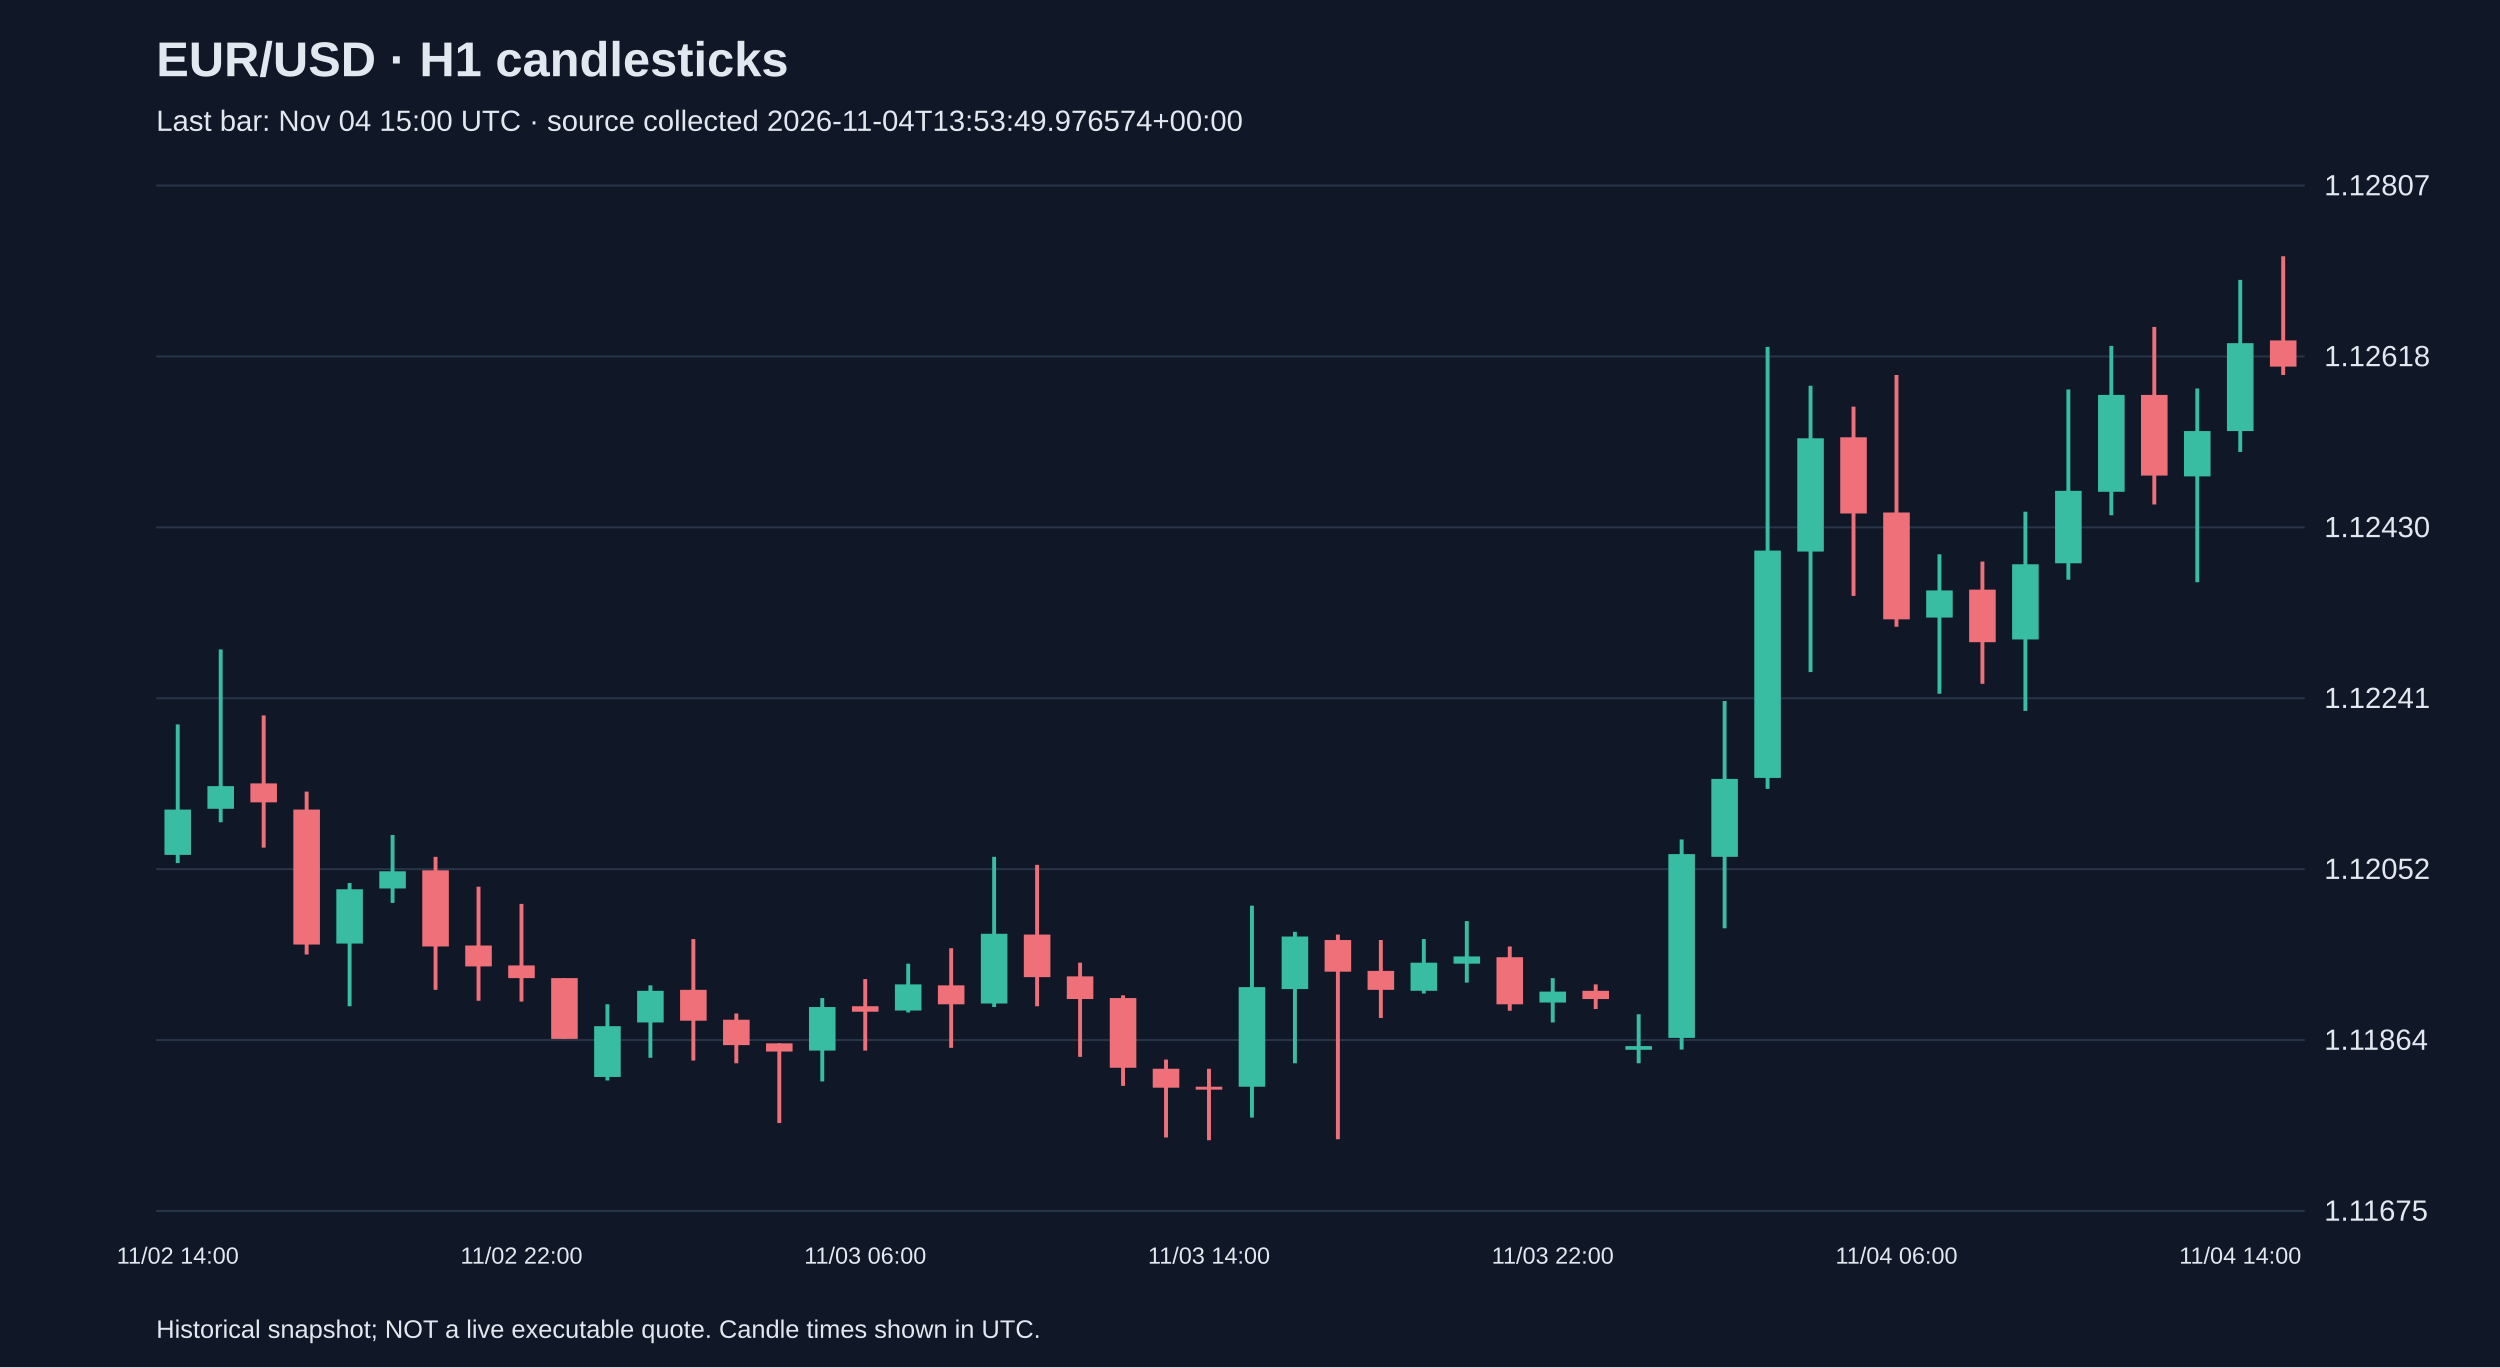
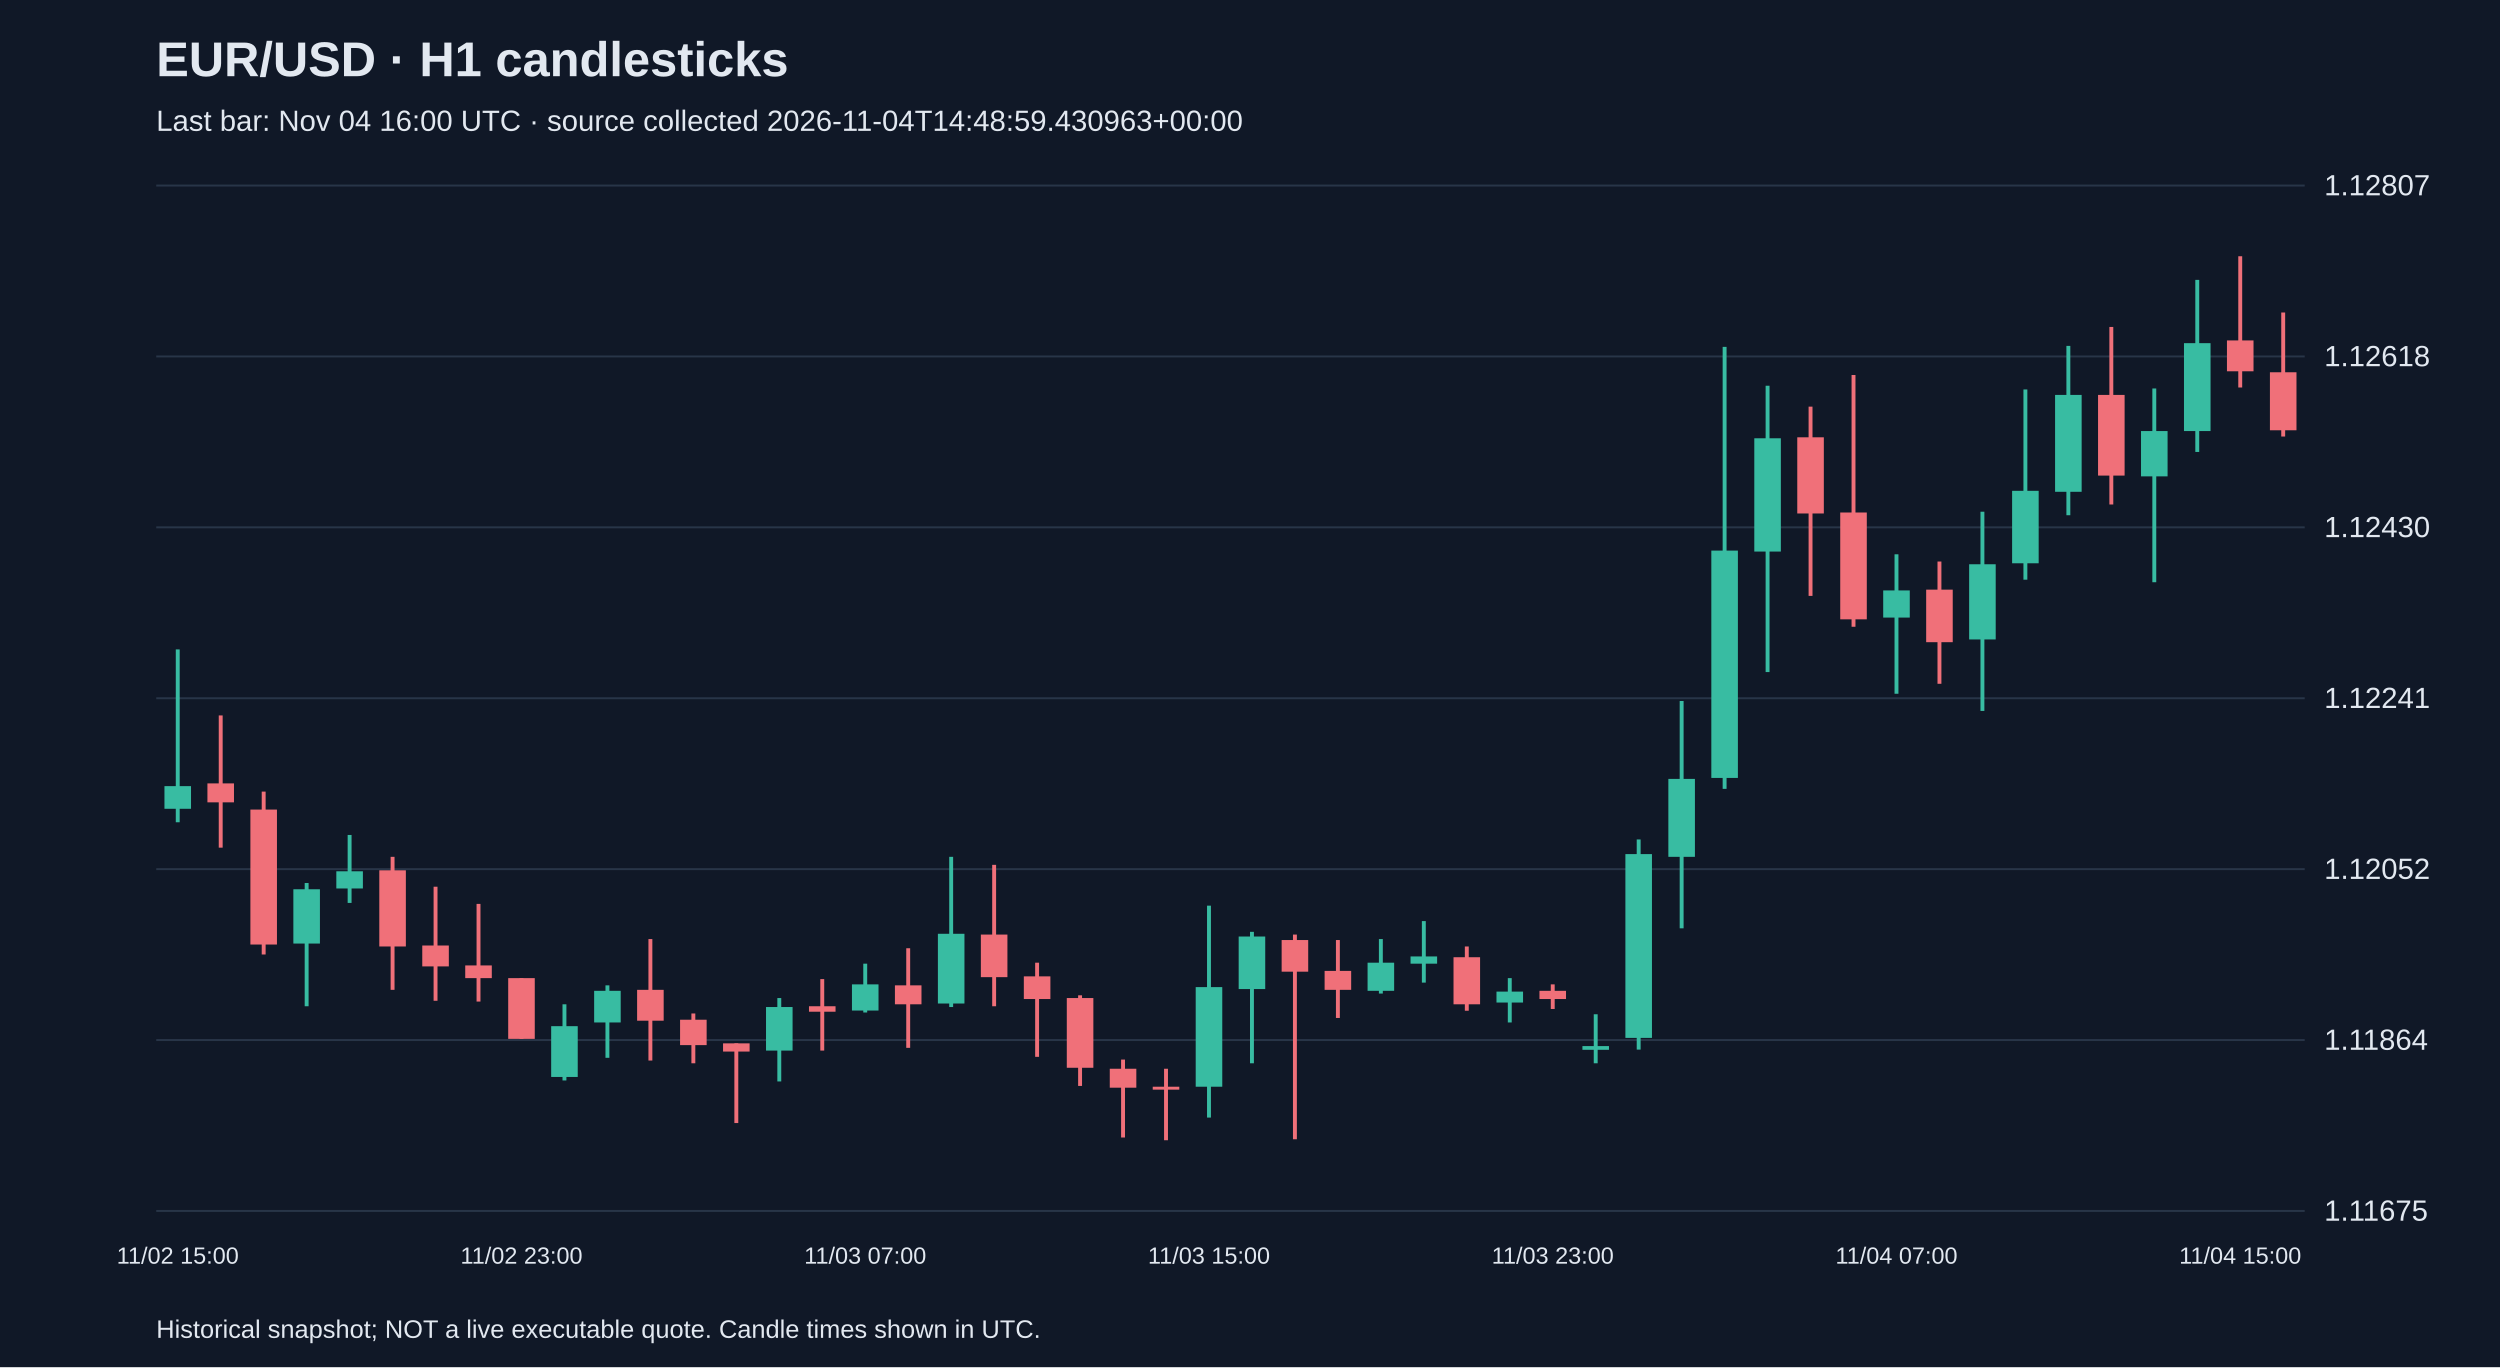
<svg xmlns="http://www.w3.org/2000/svg" viewBox="0 0 1280 700">
  <rect width="100%" height="100%" fill="#101827" />
  <style>text{font-family:Arial,sans-serif;fill:#e2e8f0}</style>
  <text x="80" y="39" font-size="25" font-weight="bold">EUR/USD · H1 candlesticks</text>
-   <text x="80" y="67" font-size="15" fill="#a6b1c5">Last bar: Nov 04 15:00 UTC · source collected 2026-11-04T13:53:49.976574+00:00</text>
+   <text x="80" y="67" font-size="15" fill="#a6b1c5">Last bar: Nov 04 16:00 UTC · source collected 2026-11-04T14:48:59.430963+00:00</text>
  <line x1="80" y1="620.0" x2="1180" y2="620.0" stroke="#283548" />
  <text x="1190" y="625.0" font-size="15">1.11675</text>
  <line x1="80" y1="532.5" x2="1180" y2="532.5" stroke="#283548" />
  <text x="1190" y="537.5" font-size="15">1.11864</text>
  <line x1="80" y1="445.0" x2="1180" y2="445.0" stroke="#283548" />
  <text x="1190" y="450.0" font-size="15">1.12052</text>
  <line x1="80" y1="357.5" x2="1180" y2="357.5" stroke="#283548" />
  <text x="1190" y="362.5" font-size="15">1.12241</text>
  <line x1="80" y1="270.0" x2="1180" y2="270.0" stroke="#283548" />
  <text x="1190" y="275.0" font-size="15">1.12430</text>
  <line x1="80" y1="182.5" x2="1180" y2="182.5" stroke="#283548" />
  <text x="1190" y="187.5" font-size="15">1.12618</text>
  <line x1="80" y1="95.0" x2="1180" y2="95.0" stroke="#283548" />
  <text x="1190" y="100.0" font-size="15">1.12807</text>
-   <line x1="91.0" y1="370.9" x2="91.0" y2="441.9" stroke="#38bca2" stroke-width="2" />
-   <rect x="84.2" y="414.5" width="13.6" height="23.2" fill="#38bca2" />
-   <text x="91.0" y="647" text-anchor="middle" font-size="12">11/02 14:00</text>
-   <line x1="113.0" y1="332.5" x2="113.0" y2="421.0" stroke="#38bca2" stroke-width="2" />
-   <rect x="106.2" y="402.5" width="13.6" height="11.6" fill="#38bca2" />
-   <line x1="135.0" y1="366.3" x2="135.0" y2="434.0" stroke="#f07079" stroke-width="2" />
-   <rect x="128.2" y="401.1" width="13.6" height="9.7" fill="#f07079" />
-   <line x1="157.0" y1="405.3" x2="157.0" y2="488.7" stroke="#f07079" stroke-width="2" />
-   <rect x="150.2" y="414.5" width="13.6" height="69.1" fill="#f07079" />
-   <line x1="179.0" y1="452.1" x2="179.0" y2="515.2" stroke="#38bca2" stroke-width="2" />
-   <rect x="172.2" y="455.3" width="13.6" height="27.8" fill="#38bca2" />
-   <line x1="201.0" y1="427.5" x2="201.0" y2="462.3" stroke="#38bca2" stroke-width="2" />
-   <rect x="194.2" y="446.1" width="13.6" height="8.8" fill="#38bca2" />
-   <line x1="223.0" y1="438.7" x2="223.0" y2="506.8" stroke="#f07079" stroke-width="2" />
-   <rect x="216.2" y="445.6" width="13.6" height="39.0" fill="#f07079" />
-   <line x1="245.0" y1="454.0" x2="245.0" y2="512.4" stroke="#f07079" stroke-width="2" />
-   <rect x="238.2" y="484.1" width="13.6" height="10.7" fill="#f07079" />
-   <line x1="267.0" y1="462.8" x2="267.0" y2="512.8" stroke="#f07079" stroke-width="2" />
-   <rect x="260.2" y="494.3" width="13.6" height="6.5" fill="#f07079" />
-   <text x="267.0" y="647" text-anchor="middle" font-size="12">11/02 22:00</text>
-   <line x1="289.0" y1="500.8" x2="289.0" y2="531.9" stroke="#f07079" stroke-width="2" />
-   <rect x="282.2" y="500.8" width="13.6" height="31.1" fill="#f07079" />
-   <line x1="311.0" y1="514.2" x2="311.0" y2="553.2" stroke="#38bca2" stroke-width="2" />
-   <rect x="304.2" y="525.4" width="13.6" height="26.0" fill="#38bca2" />
-   <line x1="333.0" y1="504.5" x2="333.0" y2="541.6" stroke="#38bca2" stroke-width="2" />
-   <rect x="326.2" y="507.3" width="13.6" height="16.2" fill="#38bca2" />
-   <line x1="355.0" y1="480.8" x2="355.0" y2="543.0" stroke="#f07079" stroke-width="2" />
-   <rect x="348.2" y="506.8" width="13.6" height="15.8" fill="#f07079" />
-   <line x1="377.0" y1="518.9" x2="377.0" y2="544.4" stroke="#f07079" stroke-width="2" />
-   <rect x="370.2" y="522.1" width="13.6" height="13.0" fill="#f07079" />
-   <line x1="399.0" y1="534.2" x2="399.0" y2="575.0" stroke="#f07079" stroke-width="2" />
-   <rect x="392.2" y="534.2" width="13.6" height="4.2" fill="#f07079" />
-   <line x1="421.0" y1="511.0" x2="421.0" y2="553.7" stroke="#38bca2" stroke-width="2" />
-   <rect x="414.2" y="515.6" width="13.6" height="22.3" fill="#38bca2" />
-   <line x1="443.0" y1="501.3" x2="443.0" y2="537.9" stroke="#f07079" stroke-width="2" />
-   <rect x="436.2" y="515.2" width="13.6" height="2.8" fill="#f07079" />
-   <text x="443.0" y="647" text-anchor="middle" font-size="12">11/03 06:00</text>
-   <line x1="465.0" y1="493.4" x2="465.0" y2="518.4" stroke="#38bca2" stroke-width="2" />
-   <rect x="458.2" y="504.0" width="13.6" height="13.4" fill="#38bca2" />
-   <line x1="487.0" y1="485.5" x2="487.0" y2="536.5" stroke="#f07079" stroke-width="2" />
-   <rect x="480.2" y="504.5" width="13.6" height="9.7" fill="#f07079" />
-   <line x1="509.0" y1="438.7" x2="509.0" y2="515.6" stroke="#38bca2" stroke-width="2" />
-   <rect x="502.2" y="478.1" width="13.6" height="35.7" fill="#38bca2" />
-   <line x1="531.0" y1="442.8" x2="531.0" y2="515.2" stroke="#f07079" stroke-width="2" />
-   <rect x="524.2" y="478.5" width="13.6" height="21.8" fill="#f07079" />
-   <line x1="553.0" y1="492.9" x2="553.0" y2="541.1" stroke="#f07079" stroke-width="2" />
-   <rect x="546.2" y="499.9" width="13.6" height="11.6" fill="#f07079" />
-   <line x1="575.0" y1="509.6" x2="575.0" y2="556.0" stroke="#f07079" stroke-width="2" />
-   <rect x="568.2" y="511.0" width="13.6" height="35.7" fill="#f07079" />
-   <line x1="597.0" y1="542.5" x2="597.0" y2="582.4" stroke="#f07079" stroke-width="2" />
-   <rect x="590.2" y="547.2" width="13.6" height="9.7" fill="#f07079" />
-   <line x1="619.0" y1="547.2" x2="619.0" y2="583.8" stroke="#f07079" stroke-width="2" />
-   <rect x="612.2" y="556.4" width="13.6" height="1.5" fill="#f07079" />
-   <text x="619.0" y="647" text-anchor="middle" font-size="12">11/03 14:00</text>
-   <line x1="641.0" y1="463.7" x2="641.0" y2="572.2" stroke="#38bca2" stroke-width="2" />
-   <rect x="634.2" y="505.4" width="13.6" height="51.0" fill="#38bca2" />
-   <line x1="663.0" y1="477.1" x2="663.0" y2="544.4" stroke="#38bca2" stroke-width="2" />
-   <rect x="656.2" y="479.5" width="13.6" height="26.9" fill="#38bca2" />
-   <line x1="685.0" y1="478.5" x2="685.0" y2="583.3" stroke="#f07079" stroke-width="2" />
-   <rect x="678.2" y="481.3" width="13.6" height="16.2" fill="#f07079" />
-   <line x1="707.0" y1="481.3" x2="707.0" y2="521.2" stroke="#f07079" stroke-width="2" />
-   <rect x="700.2" y="497.1" width="13.6" height="9.7" fill="#f07079" />
-   <line x1="729.0" y1="480.8" x2="729.0" y2="508.7" stroke="#38bca2" stroke-width="2" />
-   <rect x="722.2" y="492.9" width="13.6" height="14.4" fill="#38bca2" />
-   <line x1="751.0" y1="471.6" x2="751.0" y2="503.1" stroke="#38bca2" stroke-width="2" />
-   <rect x="744.2" y="489.7" width="13.6" height="3.7" fill="#38bca2" />
-   <line x1="773.0" y1="484.6" x2="773.0" y2="517.5" stroke="#f07079" stroke-width="2" />
-   <rect x="766.2" y="490.1" width="13.6" height="24.1" fill="#f07079" />
-   <line x1="795.0" y1="500.8" x2="795.0" y2="523.5" stroke="#38bca2" stroke-width="2" />
-   <rect x="788.2" y="507.7" width="13.6" height="5.6" fill="#38bca2" />
-   <text x="795.0" y="647" text-anchor="middle" font-size="12">11/03 22:00</text>
-   <line x1="817.0" y1="504.0" x2="817.0" y2="516.6" stroke="#f07079" stroke-width="2" />
-   <rect x="810.2" y="507.3" width="13.6" height="4.2" fill="#f07079" />
-   <line x1="839.0" y1="519.3" x2="839.0" y2="544.4" stroke="#38bca2" stroke-width="2" />
-   <rect x="832.2" y="535.6" width="13.6" height="1.9" fill="#38bca2" />
-   <line x1="861.0" y1="429.8" x2="861.0" y2="537.4" stroke="#38bca2" stroke-width="2" />
-   <rect x="854.2" y="437.3" width="13.6" height="94.1" fill="#38bca2" />
-   <line x1="883.0" y1="358.9" x2="883.0" y2="475.3" stroke="#38bca2" stroke-width="2" />
-   <rect x="876.2" y="398.8" width="13.6" height="39.9" fill="#38bca2" />
-   <line x1="905.0" y1="177.6" x2="905.0" y2="403.9" stroke="#38bca2" stroke-width="2" />
-   <rect x="898.2" y="281.9" width="13.6" height="116.4" fill="#38bca2" />
-   <line x1="927.0" y1="197.5" x2="927.0" y2="344.1" stroke="#38bca2" stroke-width="2" />
-   <rect x="920.2" y="224.4" width="13.6" height="58.0" fill="#38bca2" />
-   <line x1="949.0" y1="208.2" x2="949.0" y2="305.1" stroke="#f07079" stroke-width="2" />
-   <rect x="942.2" y="223.9" width="13.6" height="39.0" fill="#f07079" />
-   <line x1="971.0" y1="192.0" x2="971.0" y2="320.9" stroke="#f07079" stroke-width="2" />
-   <rect x="964.2" y="262.4" width="13.6" height="54.7" fill="#f07079" />
-   <text x="971.0" y="647" text-anchor="middle" font-size="12">11/04 06:00</text>
-   <line x1="993.0" y1="283.8" x2="993.0" y2="355.2" stroke="#38bca2" stroke-width="2" />
-   <rect x="986.2" y="302.3" width="13.6" height="13.9" fill="#38bca2" />
-   <line x1="1015.0" y1="287.5" x2="1015.0" y2="350.1" stroke="#f07079" stroke-width="2" />
-   <rect x="1008.2" y="301.9" width="13.6" height="26.9" fill="#f07079" />
-   <line x1="1037.0" y1="262.0" x2="1037.0" y2="364.0" stroke="#38bca2" stroke-width="2" />
-   <rect x="1030.2" y="288.9" width="13.6" height="38.5" fill="#38bca2" />
-   <line x1="1059.0" y1="199.4" x2="1059.0" y2="296.8" stroke="#38bca2" stroke-width="2" />
-   <rect x="1052.2" y="251.3" width="13.6" height="37.1" fill="#38bca2" />
-   <line x1="1081.0" y1="177.1" x2="1081.0" y2="263.8" stroke="#38bca2" stroke-width="2" />
-   <rect x="1074.2" y="202.2" width="13.6" height="49.6" fill="#38bca2" />
-   <line x1="1103.0" y1="167.4" x2="1103.0" y2="258.3" stroke="#f07079" stroke-width="2" />
-   <rect x="1096.2" y="202.2" width="13.6" height="41.3" fill="#f07079" />
-   <line x1="1125.0" y1="198.9" x2="1125.0" y2="298.1" stroke="#38bca2" stroke-width="2" />
-   <rect x="1118.2" y="220.7" width="13.6" height="23.2" fill="#38bca2" />
-   <line x1="1147.0" y1="143.3" x2="1147.0" y2="231.4" stroke="#38bca2" stroke-width="2" />
-   <rect x="1140.2" y="175.7" width="13.6" height="45.0" fill="#38bca2" />
-   <text x="1147.0" y="647" text-anchor="middle" font-size="12">11/04 14:00</text>
-   <line x1="1169.0" y1="131.2" x2="1169.0" y2="192.0" stroke="#f07079" stroke-width="2" />
-   <rect x="1162.2" y="174.3" width="13.6" height="13.4" fill="#f07079" />
+   <line x1="91.0" y1="332.5" x2="91.0" y2="421.0" stroke="#38bca2" stroke-width="2" />
+   <rect x="84.2" y="402.5" width="13.6" height="11.6" fill="#38bca2" />
+   <text x="91.0" y="647" text-anchor="middle" font-size="12">11/02 15:00</text>
+   <line x1="113.0" y1="366.3" x2="113.0" y2="434.0" stroke="#f07079" stroke-width="2" />
+   <rect x="106.2" y="401.1" width="13.6" height="9.7" fill="#f07079" />
+   <line x1="135.0" y1="405.3" x2="135.0" y2="488.7" stroke="#f07079" stroke-width="2" />
+   <rect x="128.2" y="414.5" width="13.6" height="69.1" fill="#f07079" />
+   <line x1="157.0" y1="452.1" x2="157.0" y2="515.2" stroke="#38bca2" stroke-width="2" />
+   <rect x="150.2" y="455.3" width="13.6" height="27.8" fill="#38bca2" />
+   <line x1="179.0" y1="427.5" x2="179.0" y2="462.3" stroke="#38bca2" stroke-width="2" />
+   <rect x="172.2" y="446.1" width="13.6" height="8.8" fill="#38bca2" />
+   <line x1="201.0" y1="438.7" x2="201.0" y2="506.8" stroke="#f07079" stroke-width="2" />
+   <rect x="194.2" y="445.6" width="13.6" height="39.0" fill="#f07079" />
+   <line x1="223.0" y1="454.0" x2="223.0" y2="512.4" stroke="#f07079" stroke-width="2" />
+   <rect x="216.2" y="484.1" width="13.6" height="10.7" fill="#f07079" />
+   <line x1="245.0" y1="462.8" x2="245.0" y2="512.8" stroke="#f07079" stroke-width="2" />
+   <rect x="238.2" y="494.3" width="13.6" height="6.5" fill="#f07079" />
+   <line x1="267.0" y1="500.8" x2="267.0" y2="531.9" stroke="#f07079" stroke-width="2" />
+   <rect x="260.2" y="500.8" width="13.6" height="31.1" fill="#f07079" />
+   <text x="267.0" y="647" text-anchor="middle" font-size="12">11/02 23:00</text>
+   <line x1="289.0" y1="514.2" x2="289.0" y2="553.2" stroke="#38bca2" stroke-width="2" />
+   <rect x="282.2" y="525.4" width="13.6" height="26.0" fill="#38bca2" />
+   <line x1="311.0" y1="504.5" x2="311.0" y2="541.6" stroke="#38bca2" stroke-width="2" />
+   <rect x="304.2" y="507.3" width="13.6" height="16.2" fill="#38bca2" />
+   <line x1="333.0" y1="480.8" x2="333.0" y2="543.0" stroke="#f07079" stroke-width="2" />
+   <rect x="326.2" y="506.8" width="13.6" height="15.8" fill="#f07079" />
+   <line x1="355.0" y1="518.9" x2="355.0" y2="544.4" stroke="#f07079" stroke-width="2" />
+   <rect x="348.2" y="522.1" width="13.6" height="13.0" fill="#f07079" />
+   <line x1="377.0" y1="534.2" x2="377.0" y2="575.0" stroke="#f07079" stroke-width="2" />
+   <rect x="370.2" y="534.2" width="13.6" height="4.2" fill="#f07079" />
+   <line x1="399.0" y1="511.0" x2="399.0" y2="553.7" stroke="#38bca2" stroke-width="2" />
+   <rect x="392.2" y="515.6" width="13.6" height="22.3" fill="#38bca2" />
+   <line x1="421.0" y1="501.3" x2="421.0" y2="537.9" stroke="#f07079" stroke-width="2" />
+   <rect x="414.2" y="515.2" width="13.6" height="2.8" fill="#f07079" />
+   <line x1="443.0" y1="493.4" x2="443.0" y2="518.4" stroke="#38bca2" stroke-width="2" />
+   <rect x="436.2" y="504.0" width="13.6" height="13.4" fill="#38bca2" />
+   <text x="443.0" y="647" text-anchor="middle" font-size="12">11/03 07:00</text>
+   <line x1="465.0" y1="485.5" x2="465.0" y2="536.5" stroke="#f07079" stroke-width="2" />
+   <rect x="458.2" y="504.5" width="13.6" height="9.7" fill="#f07079" />
+   <line x1="487.0" y1="438.7" x2="487.0" y2="515.6" stroke="#38bca2" stroke-width="2" />
+   <rect x="480.2" y="478.1" width="13.6" height="35.7" fill="#38bca2" />
+   <line x1="509.0" y1="442.8" x2="509.0" y2="515.2" stroke="#f07079" stroke-width="2" />
+   <rect x="502.2" y="478.5" width="13.6" height="21.8" fill="#f07079" />
+   <line x1="531.0" y1="492.9" x2="531.0" y2="541.1" stroke="#f07079" stroke-width="2" />
+   <rect x="524.2" y="499.9" width="13.6" height="11.6" fill="#f07079" />
+   <line x1="553.0" y1="509.6" x2="553.0" y2="556.0" stroke="#f07079" stroke-width="2" />
+   <rect x="546.2" y="511.0" width="13.6" height="35.7" fill="#f07079" />
+   <line x1="575.0" y1="542.5" x2="575.0" y2="582.4" stroke="#f07079" stroke-width="2" />
+   <rect x="568.2" y="547.2" width="13.6" height="9.7" fill="#f07079" />
+   <line x1="597.0" y1="547.2" x2="597.0" y2="583.8" stroke="#f07079" stroke-width="2" />
+   <rect x="590.2" y="556.4" width="13.6" height="1.5" fill="#f07079" />
+   <line x1="619.0" y1="463.7" x2="619.0" y2="572.2" stroke="#38bca2" stroke-width="2" />
+   <rect x="612.2" y="505.4" width="13.6" height="51.0" fill="#38bca2" />
+   <text x="619.0" y="647" text-anchor="middle" font-size="12">11/03 15:00</text>
+   <line x1="641.0" y1="477.1" x2="641.0" y2="544.4" stroke="#38bca2" stroke-width="2" />
+   <rect x="634.2" y="479.5" width="13.6" height="26.9" fill="#38bca2" />
+   <line x1="663.0" y1="478.5" x2="663.0" y2="583.3" stroke="#f07079" stroke-width="2" />
+   <rect x="656.2" y="481.3" width="13.6" height="16.2" fill="#f07079" />
+   <line x1="685.0" y1="481.3" x2="685.0" y2="521.2" stroke="#f07079" stroke-width="2" />
+   <rect x="678.2" y="497.1" width="13.6" height="9.7" fill="#f07079" />
+   <line x1="707.0" y1="480.8" x2="707.0" y2="508.7" stroke="#38bca2" stroke-width="2" />
+   <rect x="700.2" y="492.9" width="13.6" height="14.4" fill="#38bca2" />
+   <line x1="729.0" y1="471.6" x2="729.0" y2="503.1" stroke="#38bca2" stroke-width="2" />
+   <rect x="722.2" y="489.7" width="13.6" height="3.7" fill="#38bca2" />
+   <line x1="751.0" y1="484.6" x2="751.0" y2="517.5" stroke="#f07079" stroke-width="2" />
+   <rect x="744.2" y="490.1" width="13.6" height="24.1" fill="#f07079" />
+   <line x1="773.0" y1="500.8" x2="773.0" y2="523.5" stroke="#38bca2" stroke-width="2" />
+   <rect x="766.2" y="507.7" width="13.6" height="5.6" fill="#38bca2" />
+   <line x1="795.0" y1="504.0" x2="795.0" y2="516.6" stroke="#f07079" stroke-width="2" />
+   <rect x="788.2" y="507.3" width="13.6" height="4.2" fill="#f07079" />
+   <text x="795.0" y="647" text-anchor="middle" font-size="12">11/03 23:00</text>
+   <line x1="817.0" y1="519.3" x2="817.0" y2="544.4" stroke="#38bca2" stroke-width="2" />
+   <rect x="810.2" y="535.6" width="13.6" height="1.9" fill="#38bca2" />
+   <line x1="839.0" y1="429.8" x2="839.0" y2="537.4" stroke="#38bca2" stroke-width="2" />
+   <rect x="832.2" y="437.3" width="13.6" height="94.1" fill="#38bca2" />
+   <line x1="861.0" y1="358.9" x2="861.0" y2="475.3" stroke="#38bca2" stroke-width="2" />
+   <rect x="854.2" y="398.8" width="13.6" height="39.9" fill="#38bca2" />
+   <line x1="883.0" y1="177.6" x2="883.0" y2="403.9" stroke="#38bca2" stroke-width="2" />
+   <rect x="876.2" y="281.9" width="13.6" height="116.4" fill="#38bca2" />
+   <line x1="905.0" y1="197.5" x2="905.0" y2="344.1" stroke="#38bca2" stroke-width="2" />
+   <rect x="898.2" y="224.4" width="13.6" height="58.0" fill="#38bca2" />
+   <line x1="927.0" y1="208.2" x2="927.0" y2="305.1" stroke="#f07079" stroke-width="2" />
+   <rect x="920.2" y="223.9" width="13.6" height="39.0" fill="#f07079" />
+   <line x1="949.0" y1="192.0" x2="949.0" y2="320.9" stroke="#f07079" stroke-width="2" />
+   <rect x="942.2" y="262.4" width="13.6" height="54.7" fill="#f07079" />
+   <line x1="971.0" y1="283.8" x2="971.0" y2="355.2" stroke="#38bca2" stroke-width="2" />
+   <rect x="964.2" y="302.3" width="13.6" height="13.9" fill="#38bca2" />
+   <text x="971.0" y="647" text-anchor="middle" font-size="12">11/04 07:00</text>
+   <line x1="993.0" y1="287.5" x2="993.0" y2="350.1" stroke="#f07079" stroke-width="2" />
+   <rect x="986.2" y="301.9" width="13.6" height="26.9" fill="#f07079" />
+   <line x1="1015.0" y1="262.0" x2="1015.0" y2="364.0" stroke="#38bca2" stroke-width="2" />
+   <rect x="1008.2" y="288.9" width="13.6" height="38.5" fill="#38bca2" />
+   <line x1="1037.0" y1="199.4" x2="1037.0" y2="296.8" stroke="#38bca2" stroke-width="2" />
+   <rect x="1030.2" y="251.3" width="13.6" height="37.1" fill="#38bca2" />
+   <line x1="1059.0" y1="177.1" x2="1059.0" y2="263.8" stroke="#38bca2" stroke-width="2" />
+   <rect x="1052.2" y="202.2" width="13.6" height="49.6" fill="#38bca2" />
+   <line x1="1081.0" y1="167.4" x2="1081.0" y2="258.3" stroke="#f07079" stroke-width="2" />
+   <rect x="1074.2" y="202.2" width="13.6" height="41.3" fill="#f07079" />
+   <line x1="1103.0" y1="198.9" x2="1103.0" y2="298.1" stroke="#38bca2" stroke-width="2" />
+   <rect x="1096.2" y="220.7" width="13.6" height="23.2" fill="#38bca2" />
+   <line x1="1125.0" y1="143.3" x2="1125.0" y2="231.4" stroke="#38bca2" stroke-width="2" />
+   <rect x="1118.2" y="175.7" width="13.6" height="45.0" fill="#38bca2" />
+   <line x1="1147.0" y1="131.2" x2="1147.0" y2="198.4" stroke="#f07079" stroke-width="2" />
+   <rect x="1140.2" y="174.3" width="13.6" height="15.8" fill="#f07079" />
+   <text x="1147.0" y="647" text-anchor="middle" font-size="12">11/04 15:00</text>
+   <line x1="1169.0" y1="160.0" x2="1169.0" y2="223.5" stroke="#f07079" stroke-width="2" />
+   <rect x="1162.2" y="190.6" width="13.6" height="29.7" fill="#f07079" />
  <text x="80" y="685" font-size="13">Historical snapshot; NOT a live executable quote. Candle times shown in UTC.</text>
</svg>
